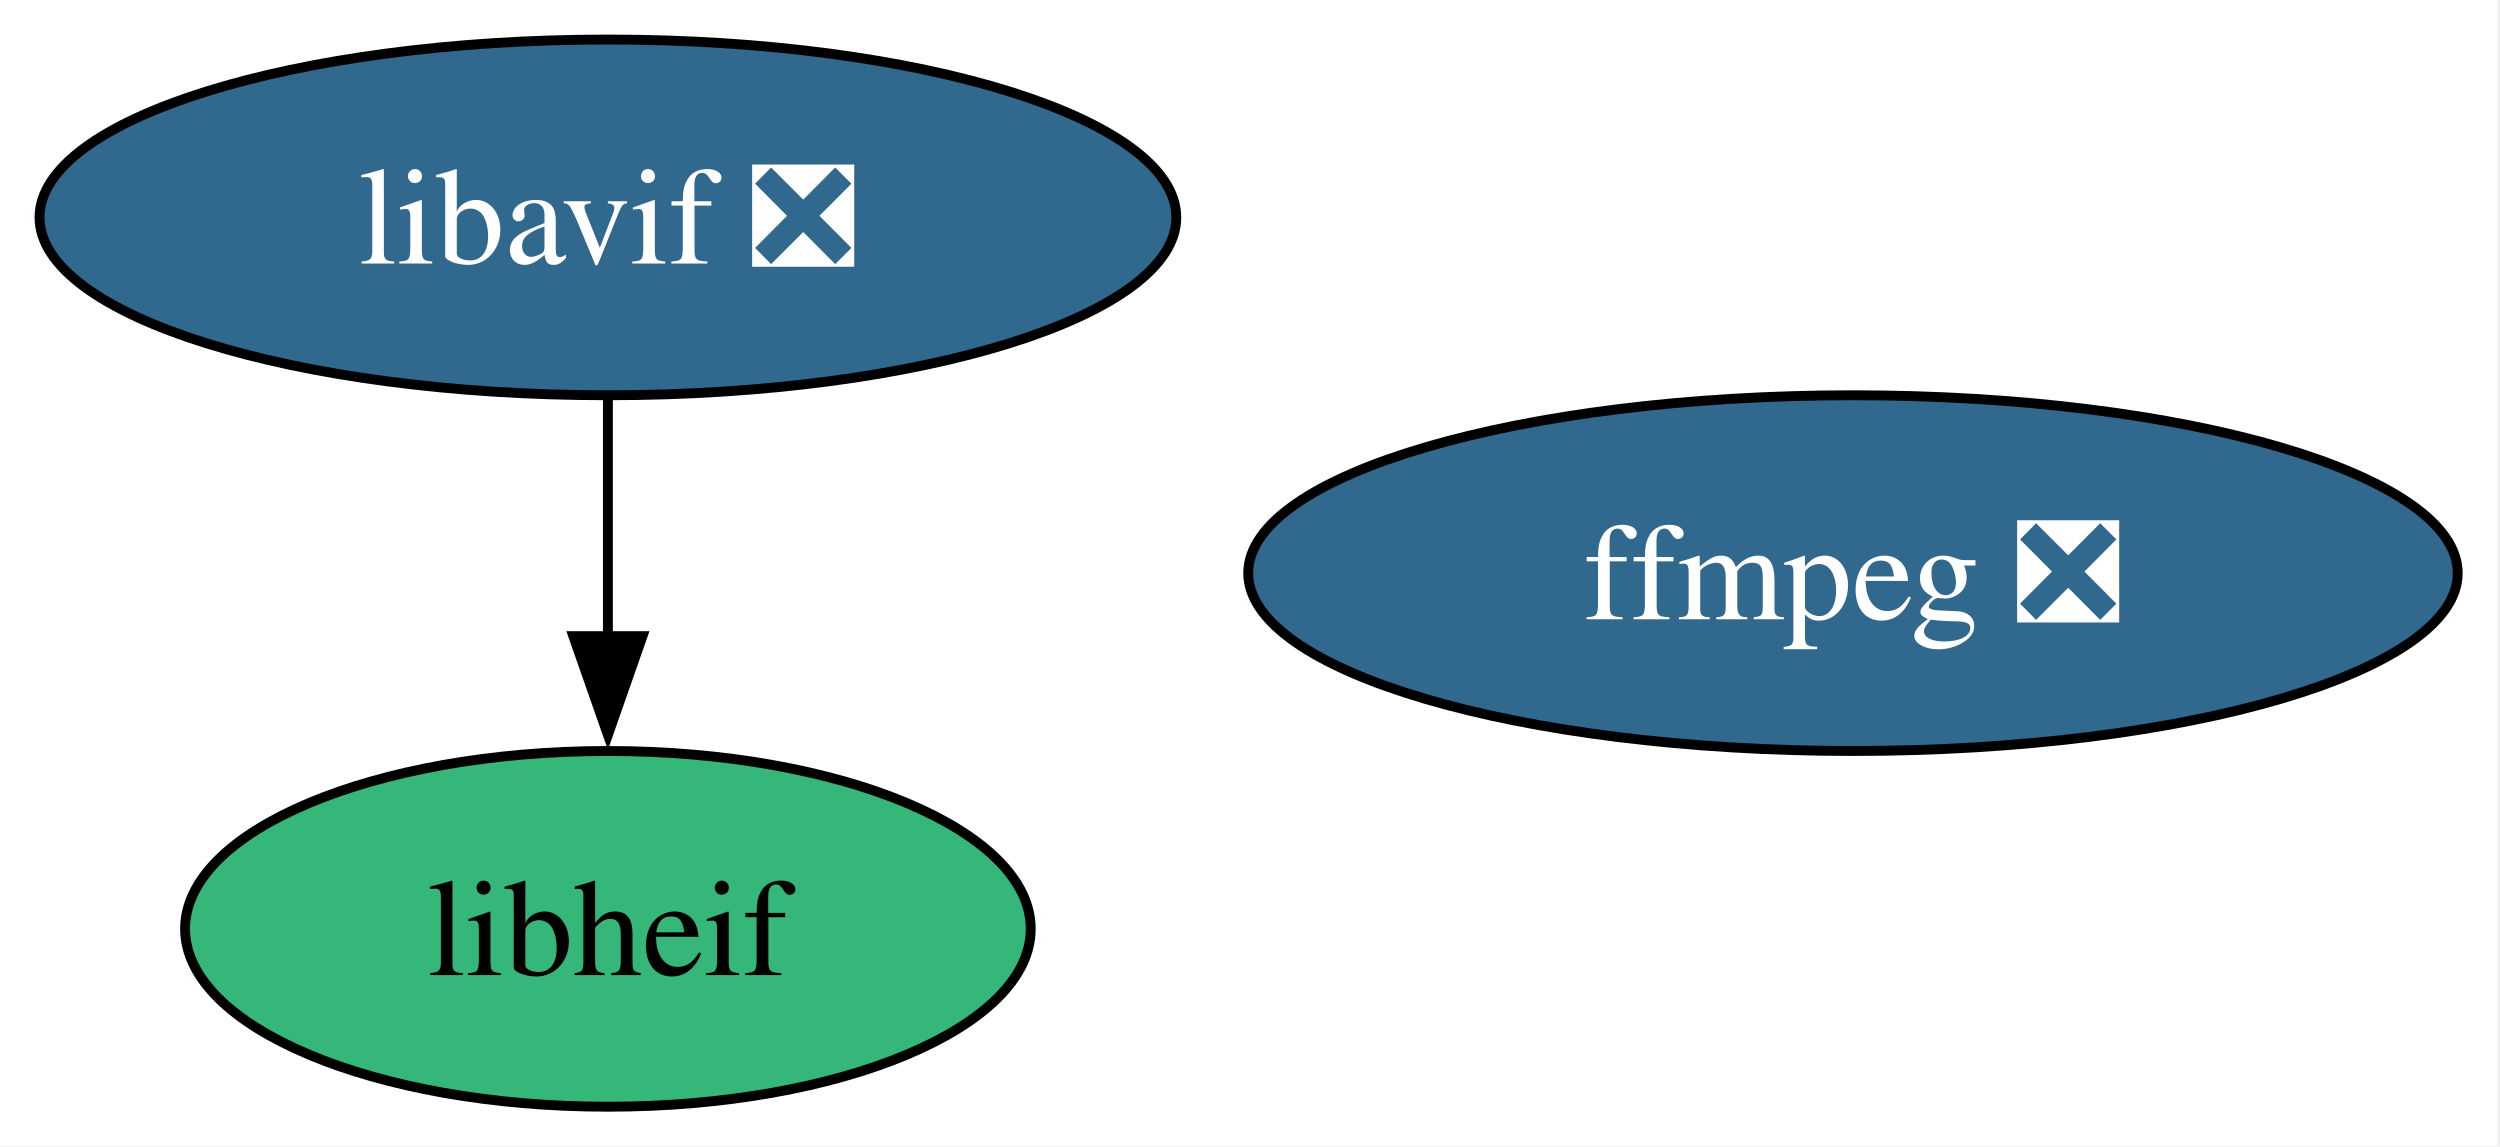
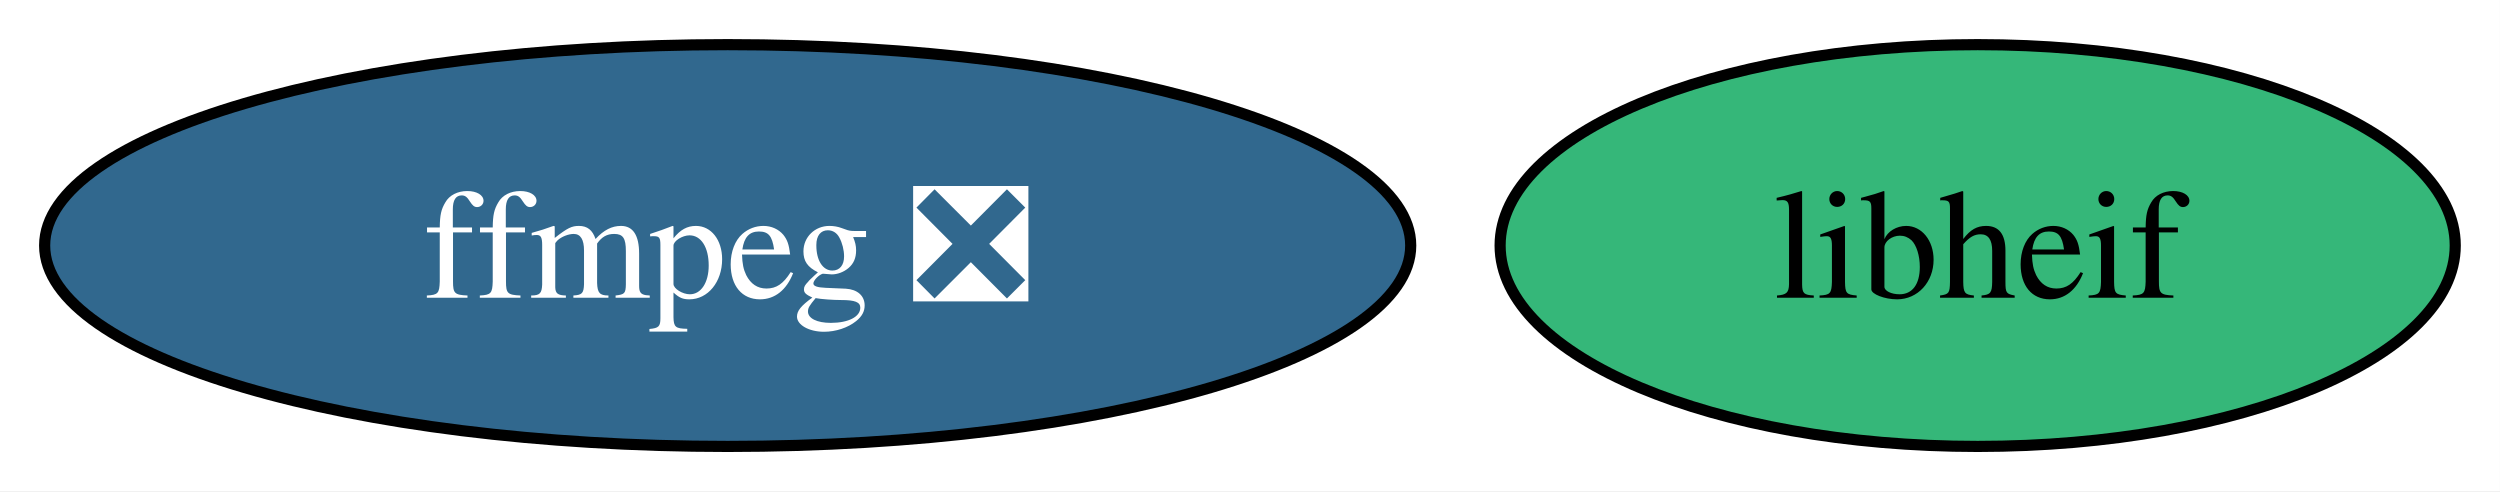
- <svg xmlns="http://www.w3.org/2000/svg" xmlns:xlink="http://www.w3.org/1999/xlink" width="253pt" height="116pt" viewBox="0.00 0.00 253.00 116.00">
-   <g id="graph0" class="graph" transform="scale(1 1) rotate(0) translate(4 112)">
-     <polygon fill="white" stroke="none" points="-4,4 -4,-112 248.73,-112 248.73,4 -4,4" />
+ <svg xmlns="http://www.w3.org/2000/svg" xmlns:xlink="http://www.w3.org/1999/xlink" width="224pt" height="44pt" viewBox="0.00 0.00 224.00 44.00">
+   <g id="graph0" class="graph" transform="scale(1 1) rotate(0) translate(4 40)">
+     <polygon fill="white" stroke="none" points="-4,4 -4,-40 219.99,-40 219.99,4 -4,4" />
    <g id="node1" class="node">
      <g id="a_node1">
        <a xlink:href="https://github.com/conda-forge/ffmpeg-feedstock/pull/400" xlink:title="ffmpeg ❎">
-           <ellipse fill="#31688e" stroke="black" cx="183.52" cy="-54" rx="61.2" ry="18" />
-           <text xml:space="preserve" text-anchor="middle" x="183.52" y="-49.33" font-family="Times,serif" font-size="14.00" fill="white">ffmpeg ❎</text>
+           <ellipse fill="#31688e" stroke="black" cx="61.2" cy="-18" rx="61.2" ry="18" />
+           <text xml:space="preserve" text-anchor="middle" x="61.2" y="-13.32" font-family="Times,serif" font-size="14.00" fill="white">ffmpeg ❎</text>
        </a>
      </g>
    </g>
    <g id="node2" class="node">
      <g id="a_node2">
-         <a xlink:href="https://github.com/conda-forge/libavif-feedstock/pull/63" xlink:title="libavif ❎">
-           <ellipse fill="#31688e" stroke="black" cx="57.52" cy="-90" rx="57.52" ry="18" />
-           <text xml:space="preserve" text-anchor="middle" x="57.52" y="-85.33" font-family="Times,serif" font-size="14.00" fill="white">libavif ❎</text>
+         <a xlink:href="https://github.com/conda-forge/libheif-feedstock" xlink:title="libheif">
+           <ellipse fill="#35b779" stroke="black" cx="173.2" cy="-18" rx="42.79" ry="18" />
+           <text xml:space="preserve" text-anchor="middle" x="173.2" y="-13.32" font-family="Times,serif" font-size="14.00">libheif</text>
        </a>
      </g>
    </g>
-     <g id="node3" class="node">
-       <g id="a_node3">
-         <a xlink:href="https://github.com/conda-forge/libheif-feedstock" xlink:title="libheif">
-           <ellipse fill="#35b779" stroke="black" cx="57.52" cy="-18" rx="42.79" ry="18" />
-           <text xml:space="preserve" text-anchor="middle" x="57.52" y="-13.32" font-family="Times,serif" font-size="14.00">libheif</text>
-         </a>
-       </g>
-     </g>
-     <g id="edge1" class="edge">
-       <path fill="none" stroke="black" d="M57.52,-71.7C57.52,-64.41 57.52,-55.73 57.52,-47.54" />
-       <polygon fill="black" stroke="black" points="61.02,-47.62 57.52,-37.62 54.02,-47.62 61.02,-47.62" />
-     </g>
  </g>
</svg>
